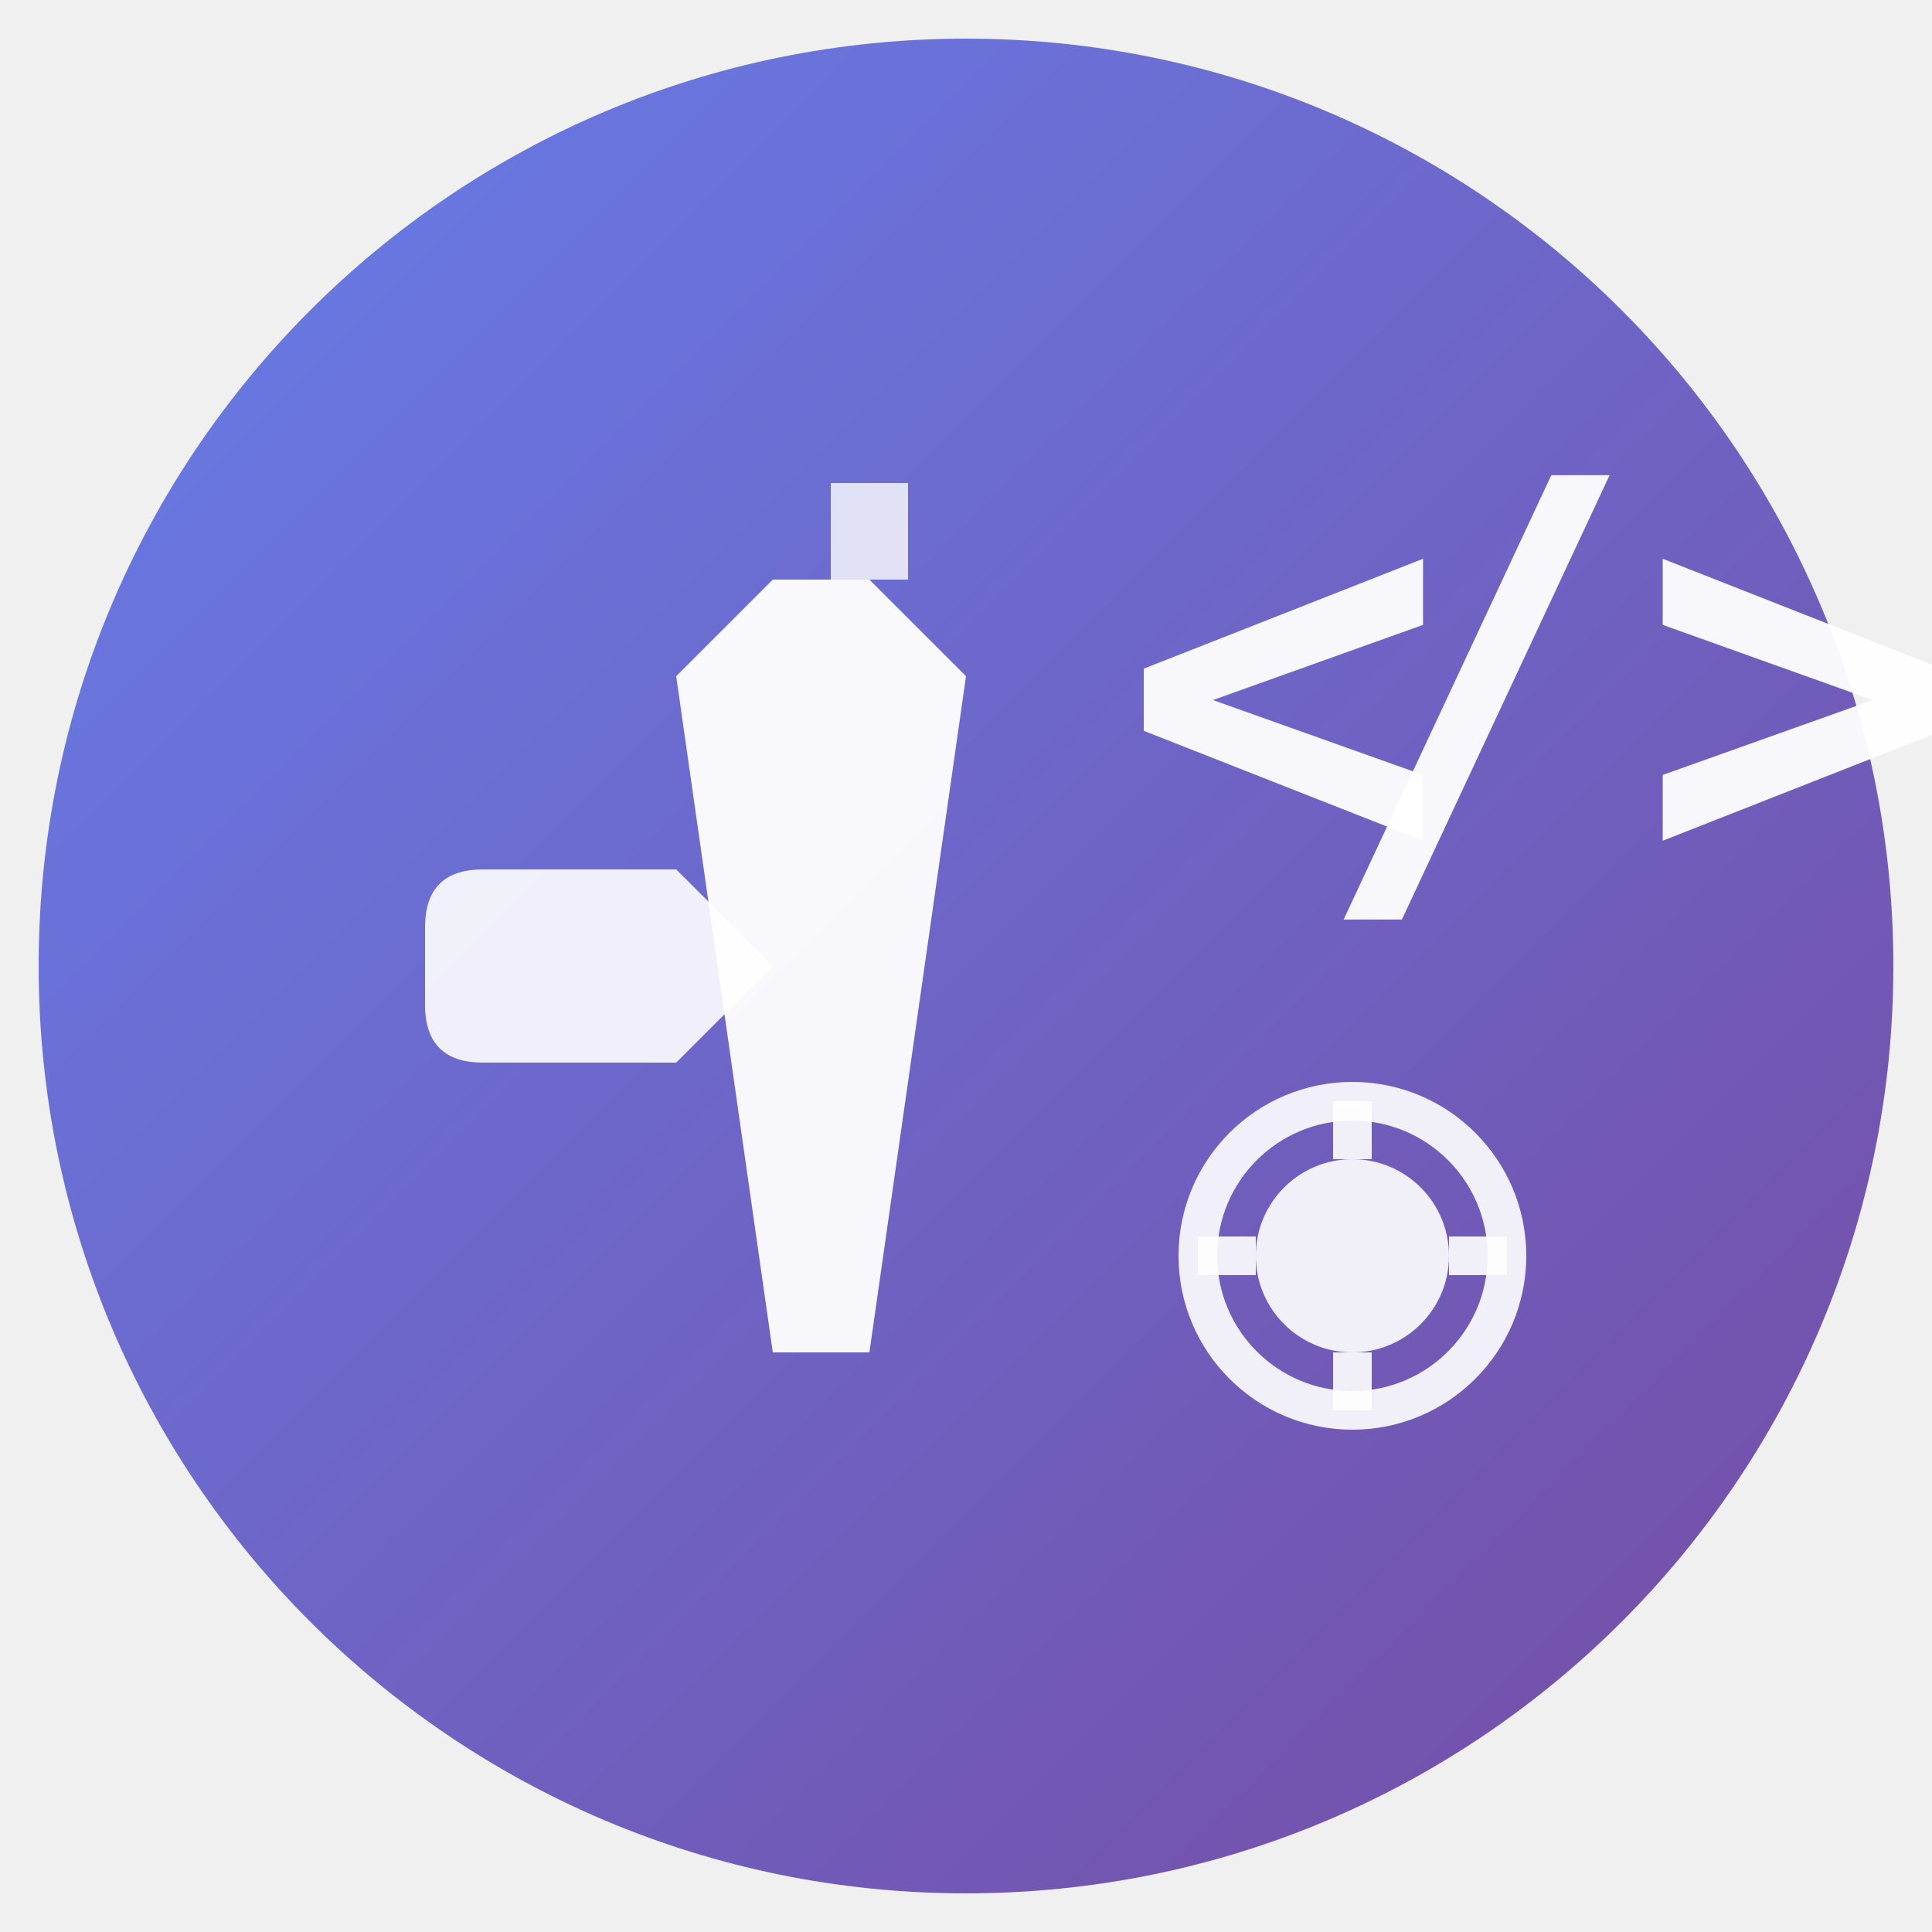
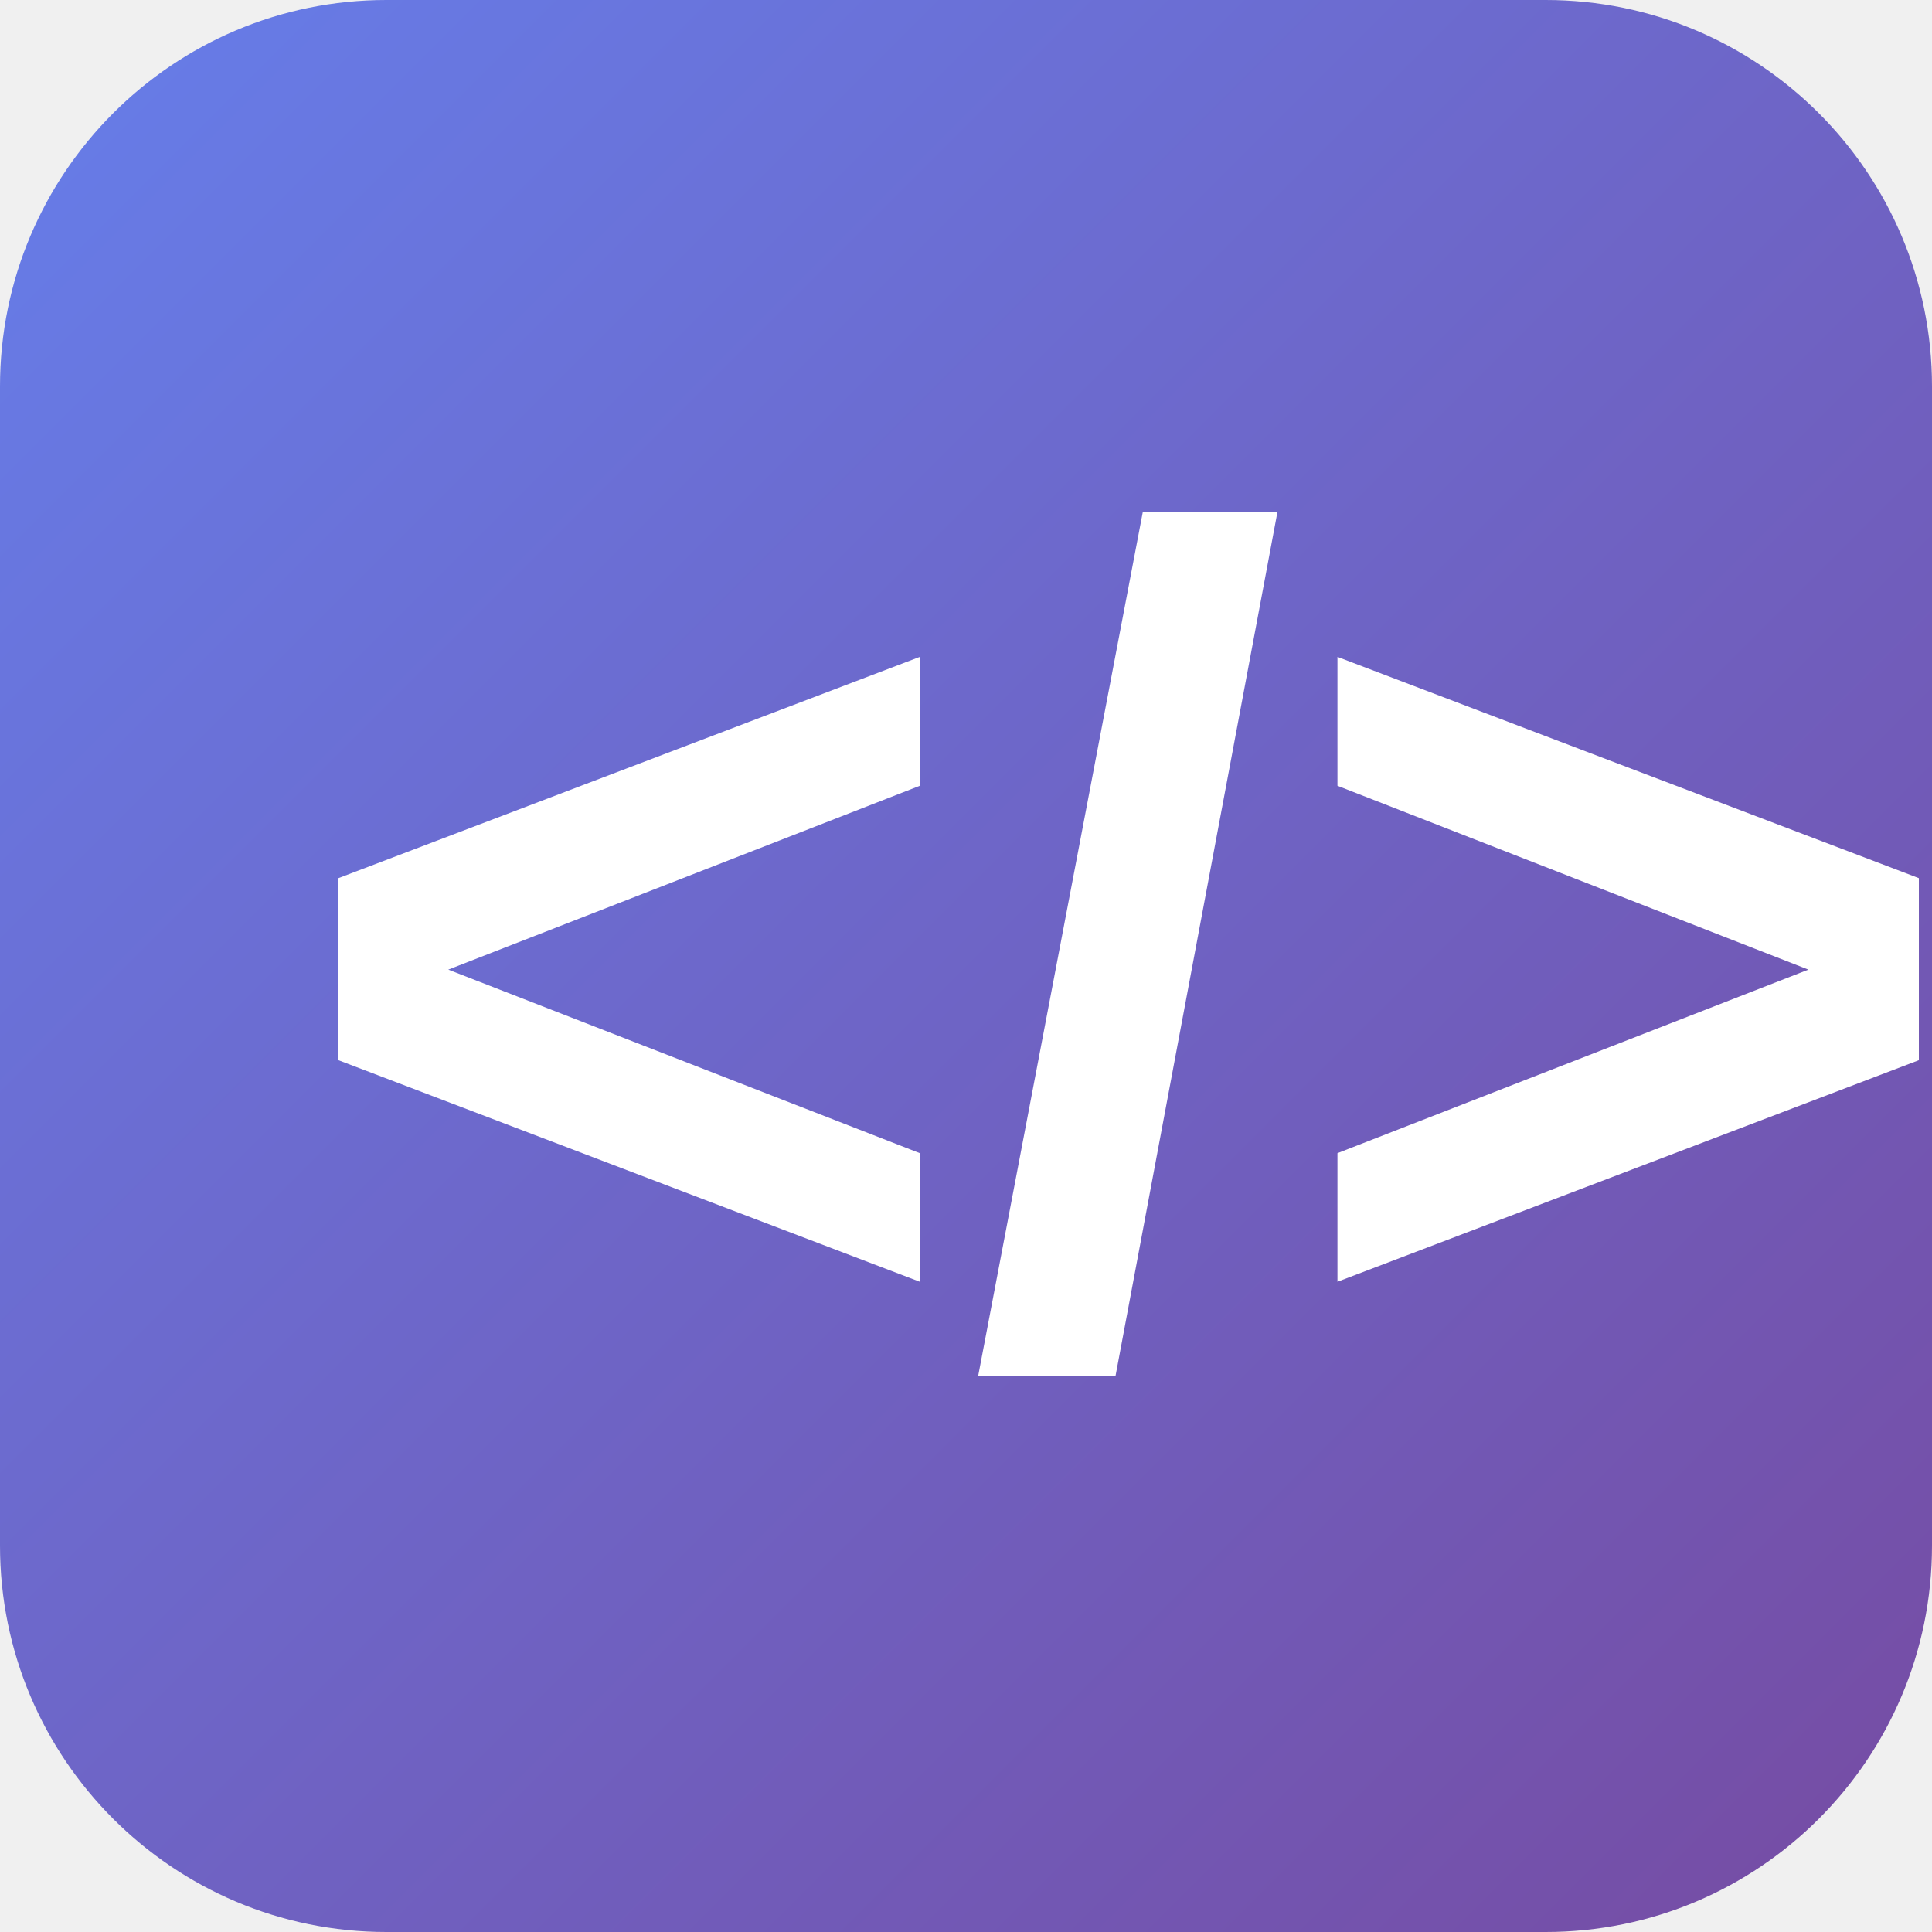
<svg xmlns="http://www.w3.org/2000/svg" viewBox="0 0 100 100">
  <defs>
    <linearGradient id="grad" x1="0%" y1="0%" x2="100%" y2="100%">
      <stop offset="0%" style="stop-color:#667eea;stop-opacity:1" />
      <stop offset="100%" style="stop-color:#764ba2;stop-opacity:1" />
    </linearGradient>
  </defs>
-   <circle cx="50" cy="50" r="48" fill="url(#grad)" />
-   <path d="M 35 45 L 40 50 L 35 55 L 25 55 Q 22 55 22 52 L 22 48 Q 22 45 25 45 Z" fill="white" opacity="0.9" />
-   <path d="M 45 30 L 50 35 L 45 70 L 40 70 L 35 35 L 40 30 Z" fill="white" opacity="0.95" />
-   <rect x="43" y="25" width="4" height="5" fill="white" opacity="0.8" />
-   <text x="58" y="45" font-family="monospace" font-size="28" font-weight="bold" fill="white" opacity="0.95">&lt;</text>
-   <text x="68" y="45" font-family="monospace" font-size="28" font-weight="bold" fill="white" opacity="0.95">/&gt;</text>
-   <circle cx="70" cy="65" r="8" fill="none" stroke="white" stroke-width="2" opacity="0.9" />
-   <circle cx="70" cy="65" r="5" fill="white" opacity="0.9" />
-   <line x1="70" y1="57" x2="70" y2="60" stroke="white" stroke-width="2" opacity="0.9" />
-   <line x1="70" y1="70" x2="70" y2="73" stroke="white" stroke-width="2" opacity="0.9" />
-   <line x1="62" y1="65" x2="65" y2="65" stroke="white" stroke-width="2" opacity="0.9" />
-   <line x1="75" y1="65" x2="78" y2="65" stroke="white" stroke-width="2" opacity="0.9" />
+   <rect width="100" height="100" rx="20" fill="url(#grad)" />
+   <text x="15" y="70" font-family="Arial, sans-serif" font-size="60" font-weight="bold" fill="white">&lt;/&gt;</text>
</svg>
